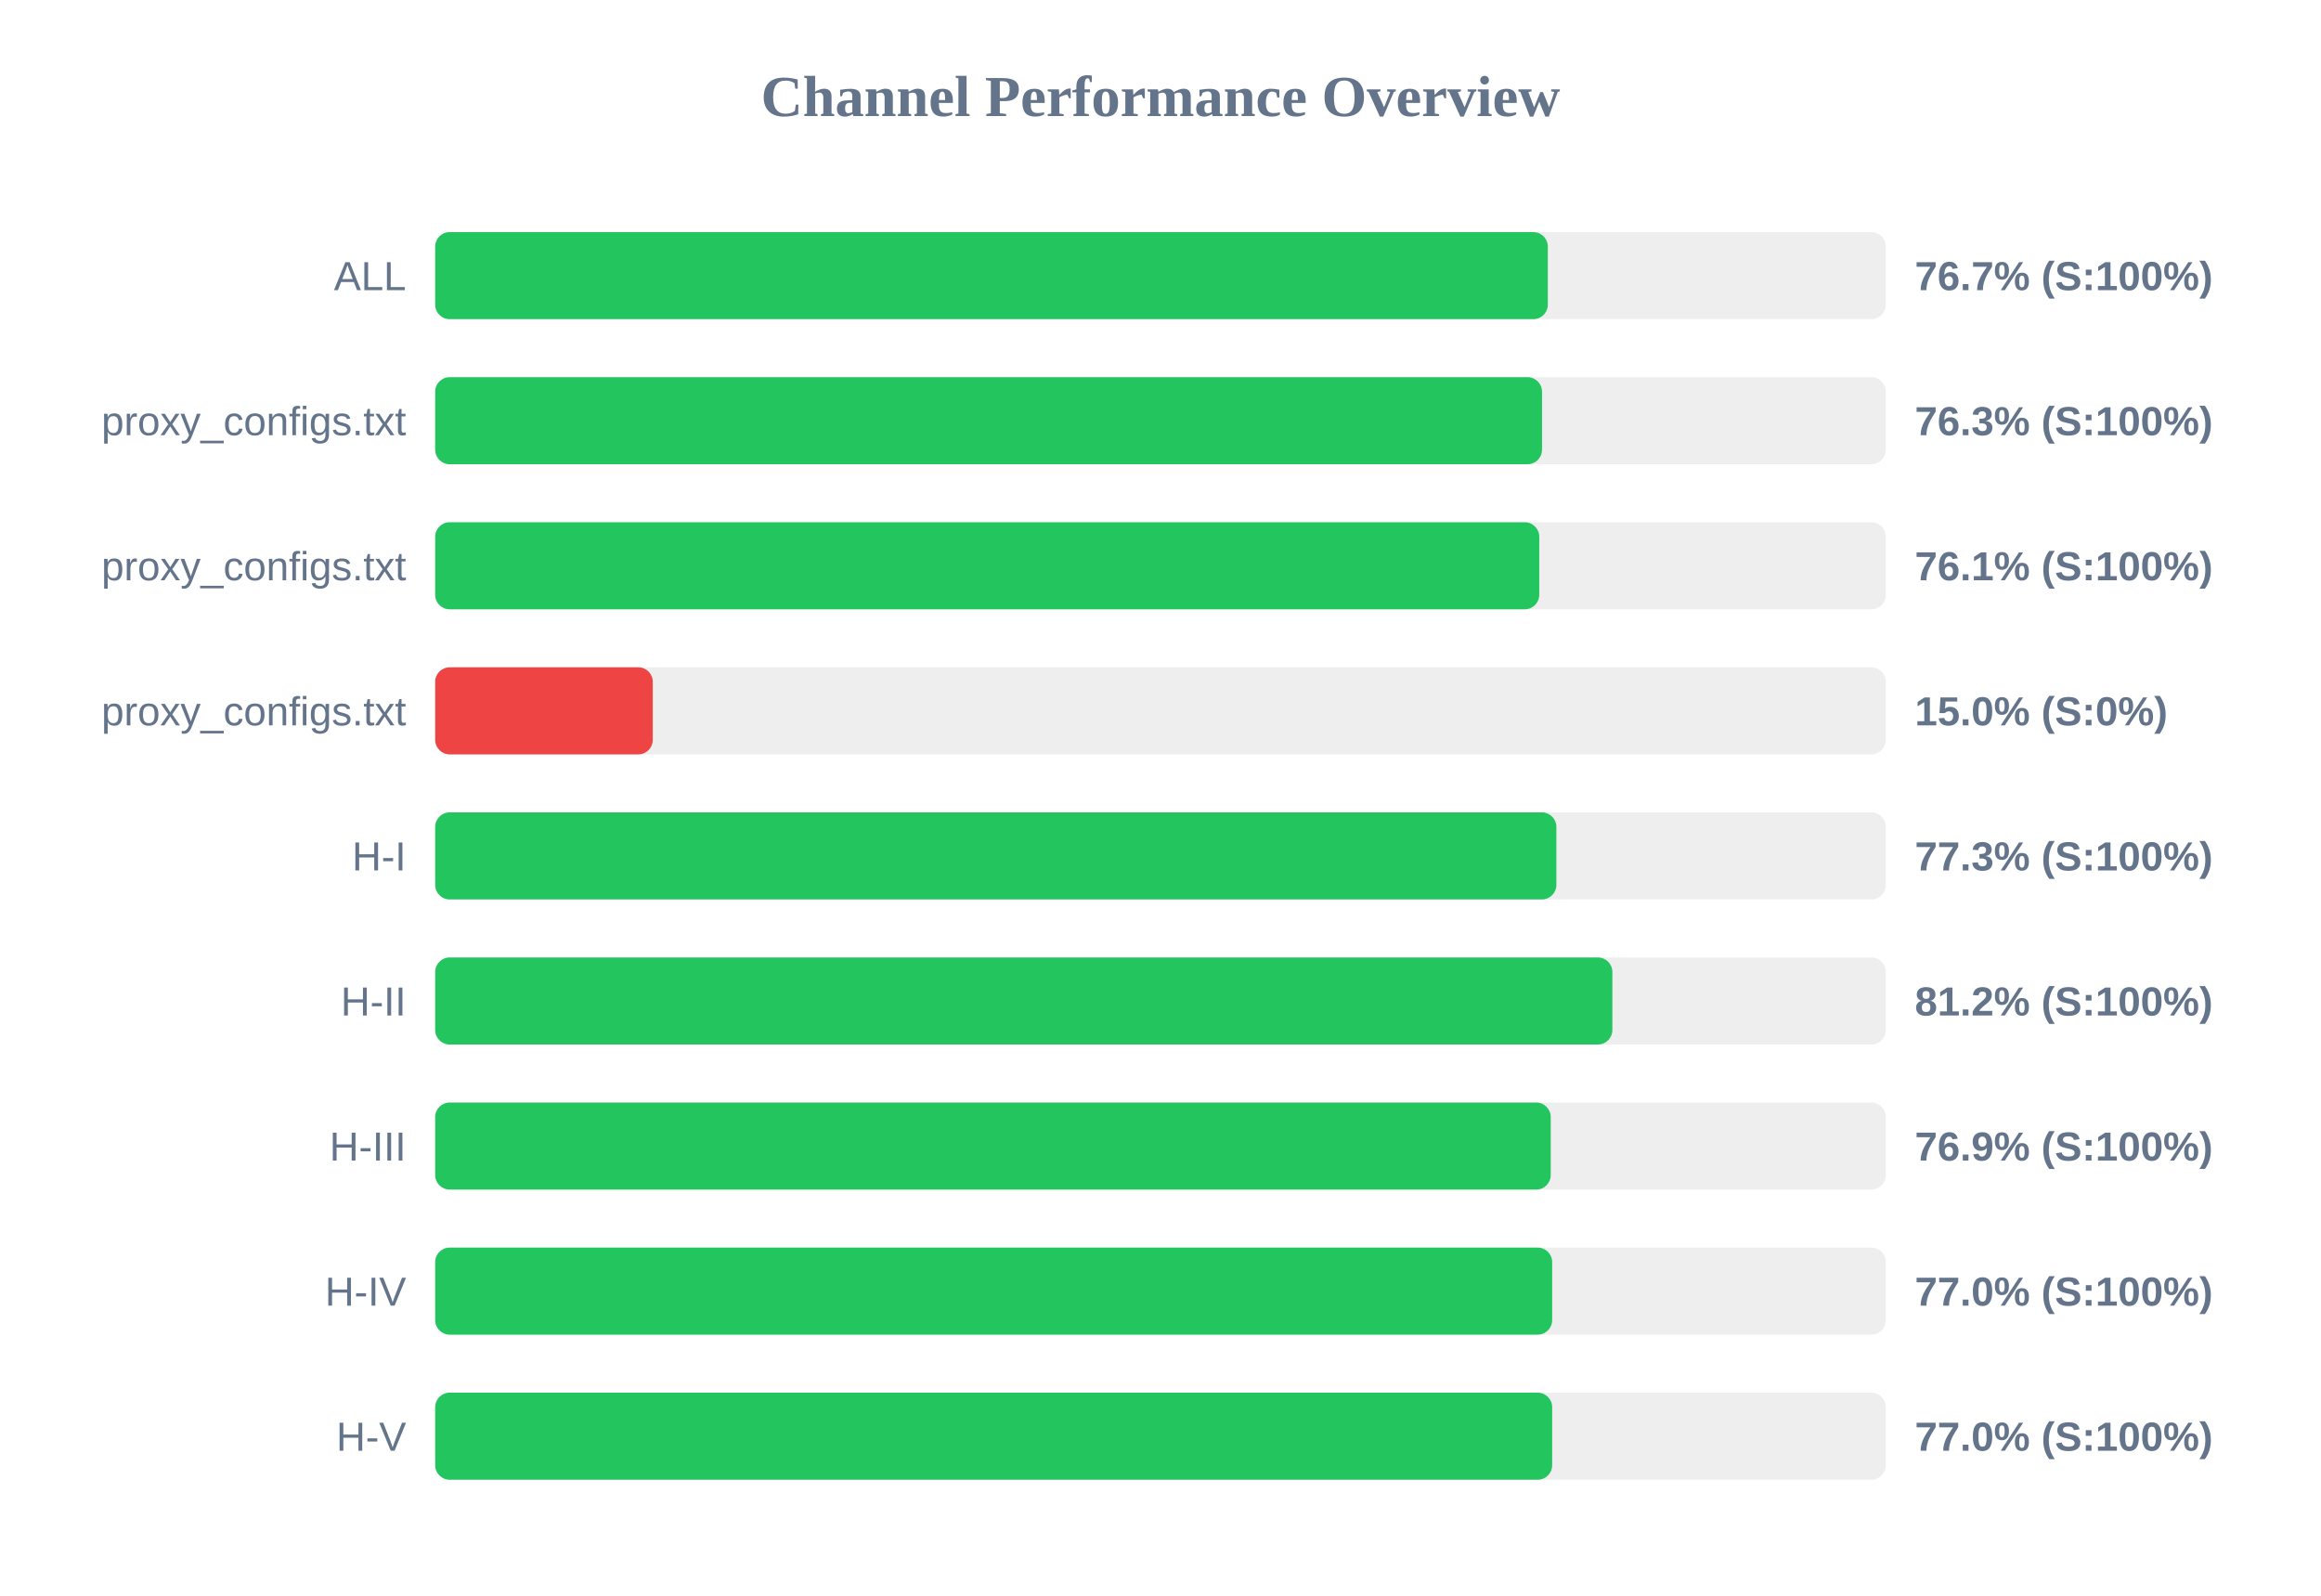
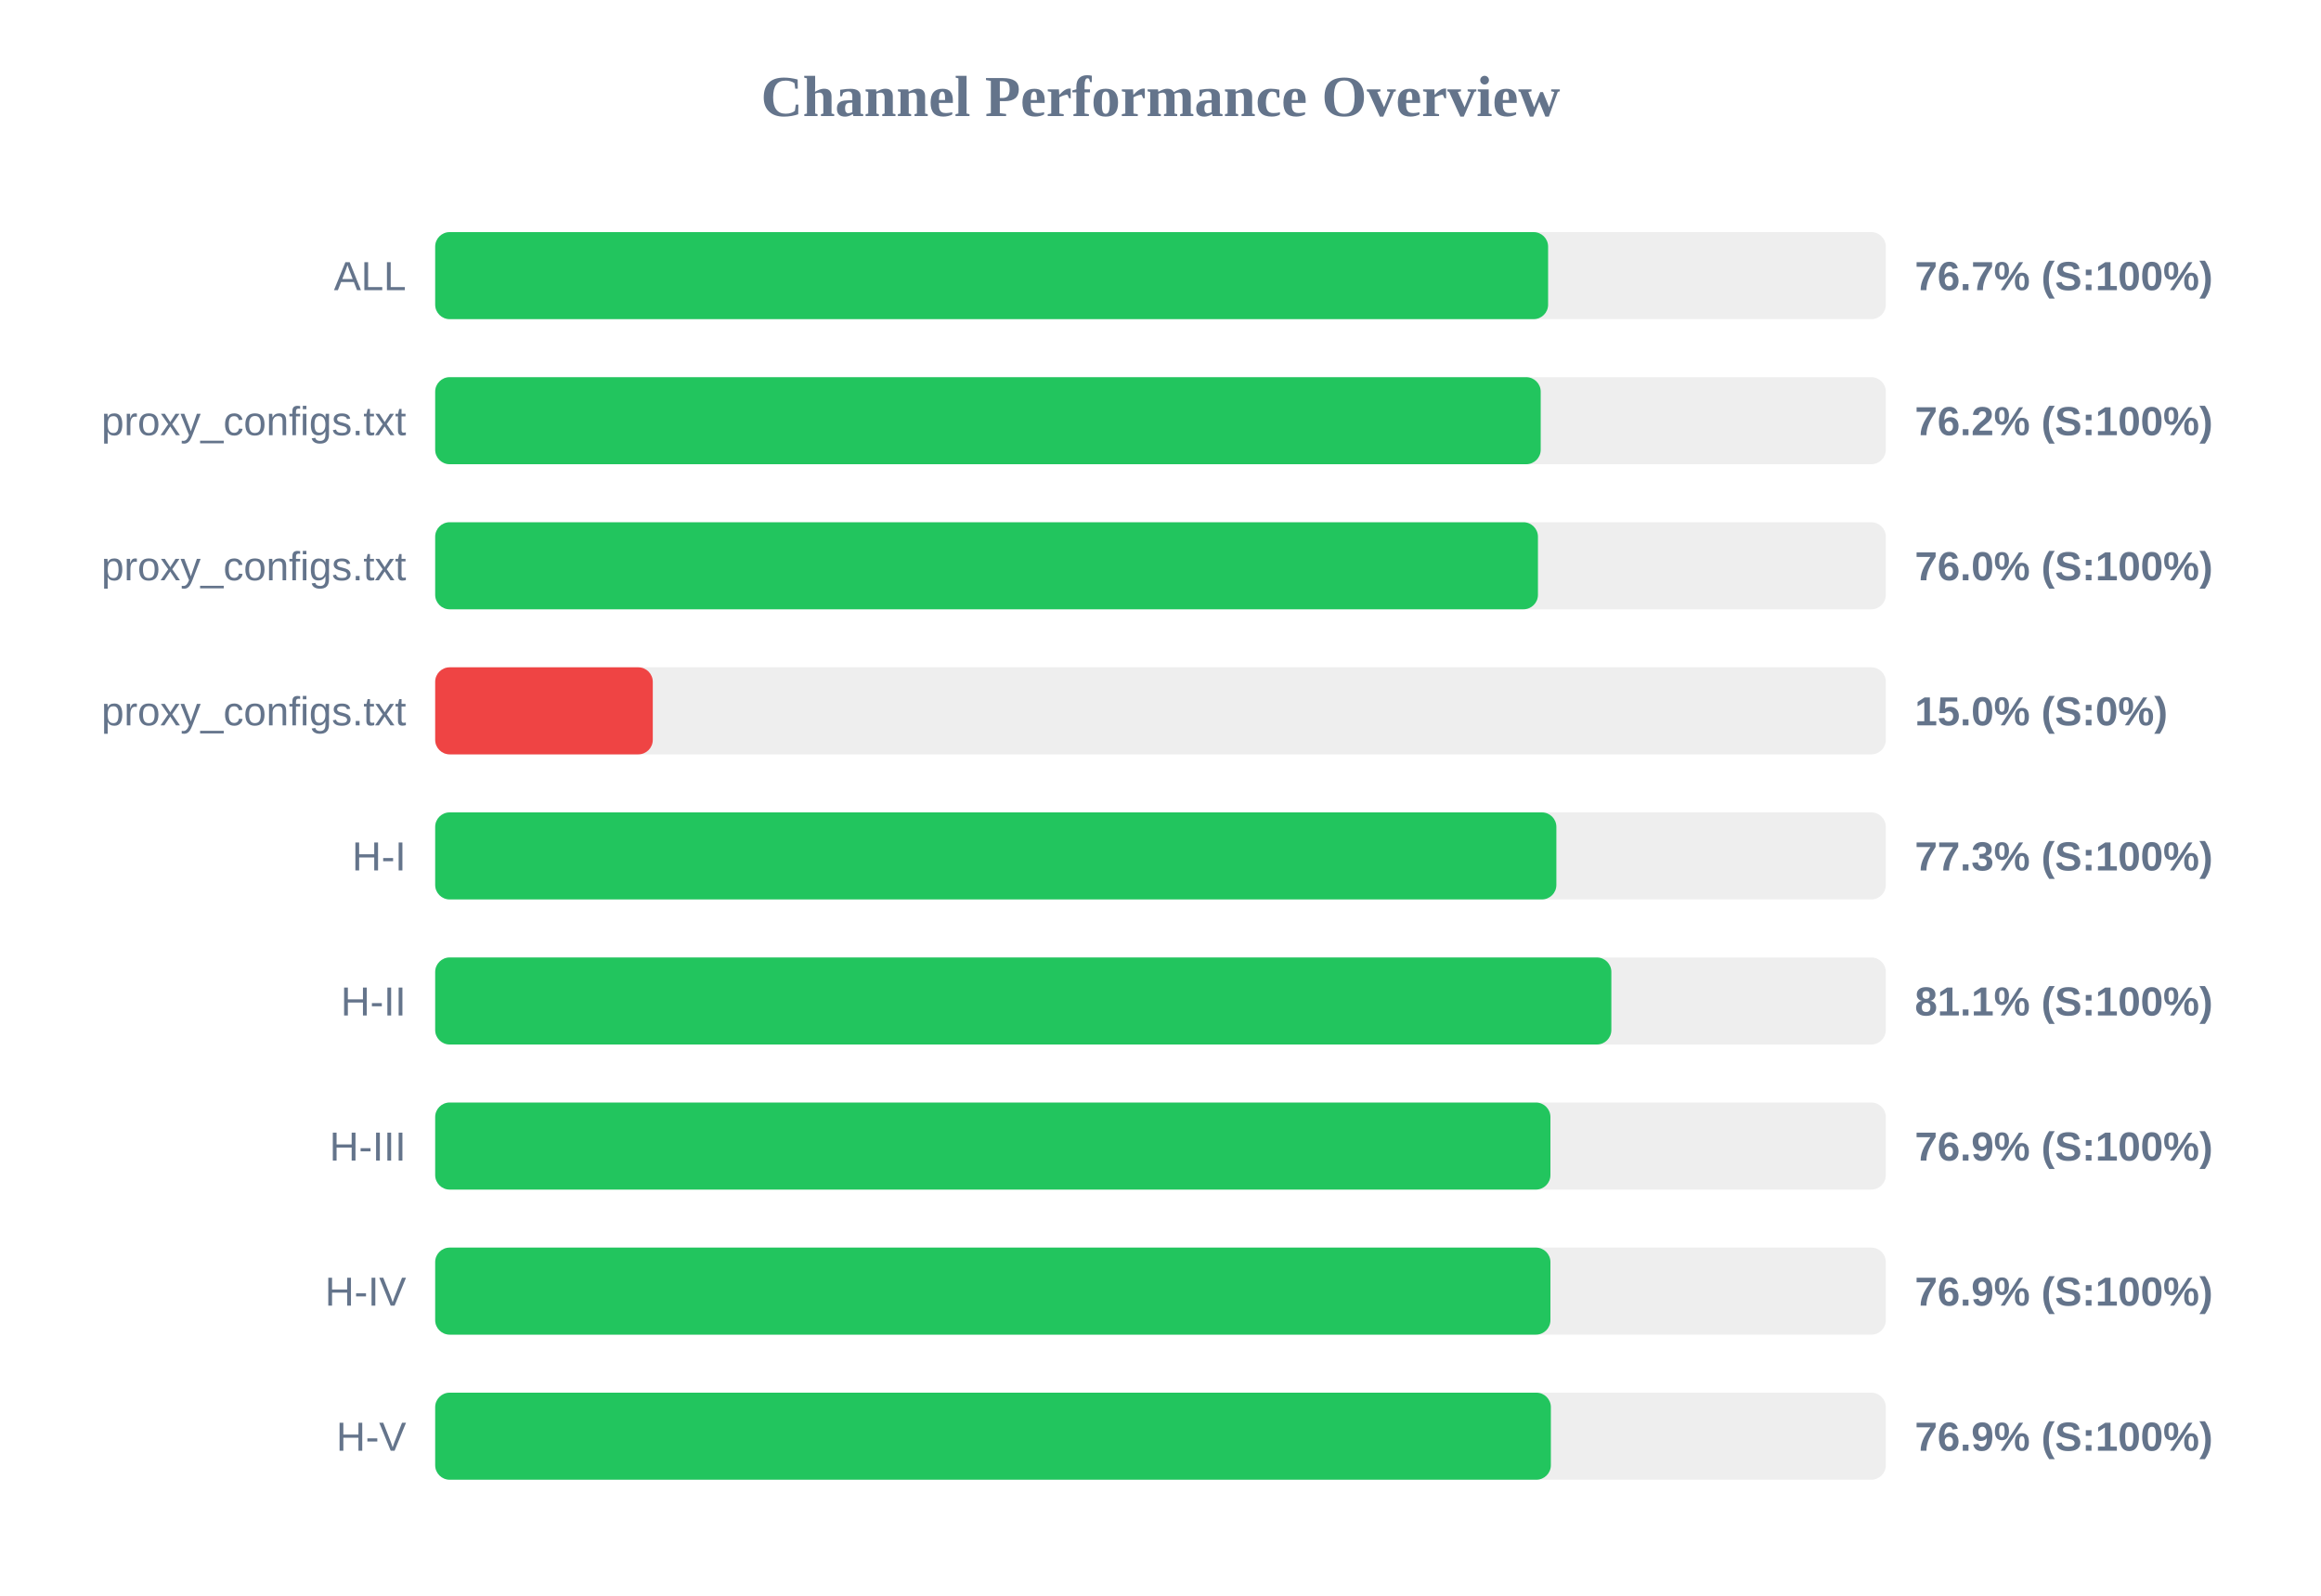
<svg xmlns="http://www.w3.org/2000/svg" width="800" height="550" version="1.1">
  <style>
        .row { font: 14px Arial; fill: #64748b; }
        .score { font: bold 14px Arial; fill: #64748b; }
    </style>
  <text x="400" y="40" text-anchor="middle" font-size="20px" font-weight="bold" fill="#64748b">Channel Performance Overview</text>
  <rect x="150" y="80" width="500" height="30" fill="#eee" rx="5" />
-   <rect x="150" y="80" width="383.5" height="30" fill="#22c55e" rx="5" />
+   <rect x="150" y="80" width="383.6" height="30" fill="#22c55e" rx="5" />
  <text x="140" y="100" text-anchor="end" class="row">ALL</text>
  <text x="660" y="100" text-anchor="start" class="score">76.7% (S:100%)</text>
  <rect x="150" y="130" width="500" height="30" fill="#eee" rx="5" />
-   <rect x="150" y="130" width="381.5" height="30" fill="#22c55e" rx="5" />
+   <rect x="150" y="130" width="381.05" height="30" fill="#22c55e" rx="5" />
  <text x="140" y="150" text-anchor="end" class="row">proxy_configs.txt</text>
-   <text x="660" y="150" text-anchor="start" class="score">76.3% (S:100%)</text>
+   <text x="660" y="150" text-anchor="start" class="score">76.2% (S:100%)</text>
  <rect x="150" y="180" width="500" height="30" fill="#eee" rx="5" />
-   <rect x="150" y="180" width="380.55" height="30" fill="#22c55e" rx="5" />
+   <rect x="150" y="180" width="380.1" height="30" fill="#22c55e" rx="5" />
  <text x="140" y="200" text-anchor="end" class="row">proxy_configs.txt</text>
-   <text x="660" y="200" text-anchor="start" class="score">76.1% (S:100%)</text>
+   <text x="660" y="200" text-anchor="start" class="score">76.0% (S:100%)</text>
  <rect x="150" y="230" width="500" height="30" fill="#eee" rx="5" />
  <rect x="150" y="230" width="75.0" height="30" fill="#ef4444" rx="5" />
  <text x="140" y="250" text-anchor="end" class="row">proxy_configs.txt</text>
  <text x="660" y="250" text-anchor="start" class="score">15.0% (S:0%)</text>
  <rect x="150" y="280" width="500" height="30" fill="#eee" rx="5" />
  <rect x="150" y="280" width="386.45" height="30" fill="#22c55e" rx="5" />
  <text x="140" y="300" text-anchor="end" class="row">H-I</text>
  <text x="660" y="300" text-anchor="start" class="score">77.3% (S:100%)</text>
  <rect x="150" y="330" width="500" height="30" fill="#eee" rx="5" />
-   <rect x="150" y="330" width="405.75" height="30" fill="#22c55e" rx="5" />
+   <rect x="150" y="330" width="405.4" height="30" fill="#22c55e" rx="5" />
  <text x="140" y="350" text-anchor="end" class="row">H-II</text>
-   <text x="660" y="350" text-anchor="start" class="score">81.2% (S:100%)</text>
+   <text x="660" y="350" text-anchor="start" class="score">81.1% (S:100%)</text>
  <rect x="150" y="380" width="500" height="30" fill="#eee" rx="5" />
-   <rect x="150" y="380" width="384.5" height="30" fill="#22c55e" rx="5" />
+   <rect x="150" y="380" width="384.4" height="30" fill="#22c55e" rx="5" />
  <text x="140" y="400" text-anchor="end" class="row">H-III</text>
  <text x="660" y="400" text-anchor="start" class="score">76.9% (S:100%)</text>
  <rect x="150" y="430" width="500" height="30" fill="#eee" rx="5" />
-   <rect x="150" y="430" width="385.0" height="30" fill="#22c55e" rx="5" />
+   <rect x="150" y="430" width="384.4" height="30" fill="#22c55e" rx="5" />
  <text x="140" y="450" text-anchor="end" class="row">H-IV</text>
-   <text x="660" y="450" text-anchor="start" class="score">77.0% (S:100%)</text>
+   <text x="660" y="450" text-anchor="start" class="score">76.9% (S:100%)</text>
  <rect x="150" y="480" width="500" height="30" fill="#eee" rx="5" />
-   <rect x="150" y="480" width="385.0" height="30" fill="#22c55e" rx="5" />
+   <rect x="150" y="480" width="384.55" height="30" fill="#22c55e" rx="5" />
  <text x="140" y="500" text-anchor="end" class="row">H-V</text>
-   <text x="660" y="500" text-anchor="start" class="score">77.0% (S:100%)</text>
+   <text x="660" y="500" text-anchor="start" class="score">76.9% (S:100%)</text>
</svg>
